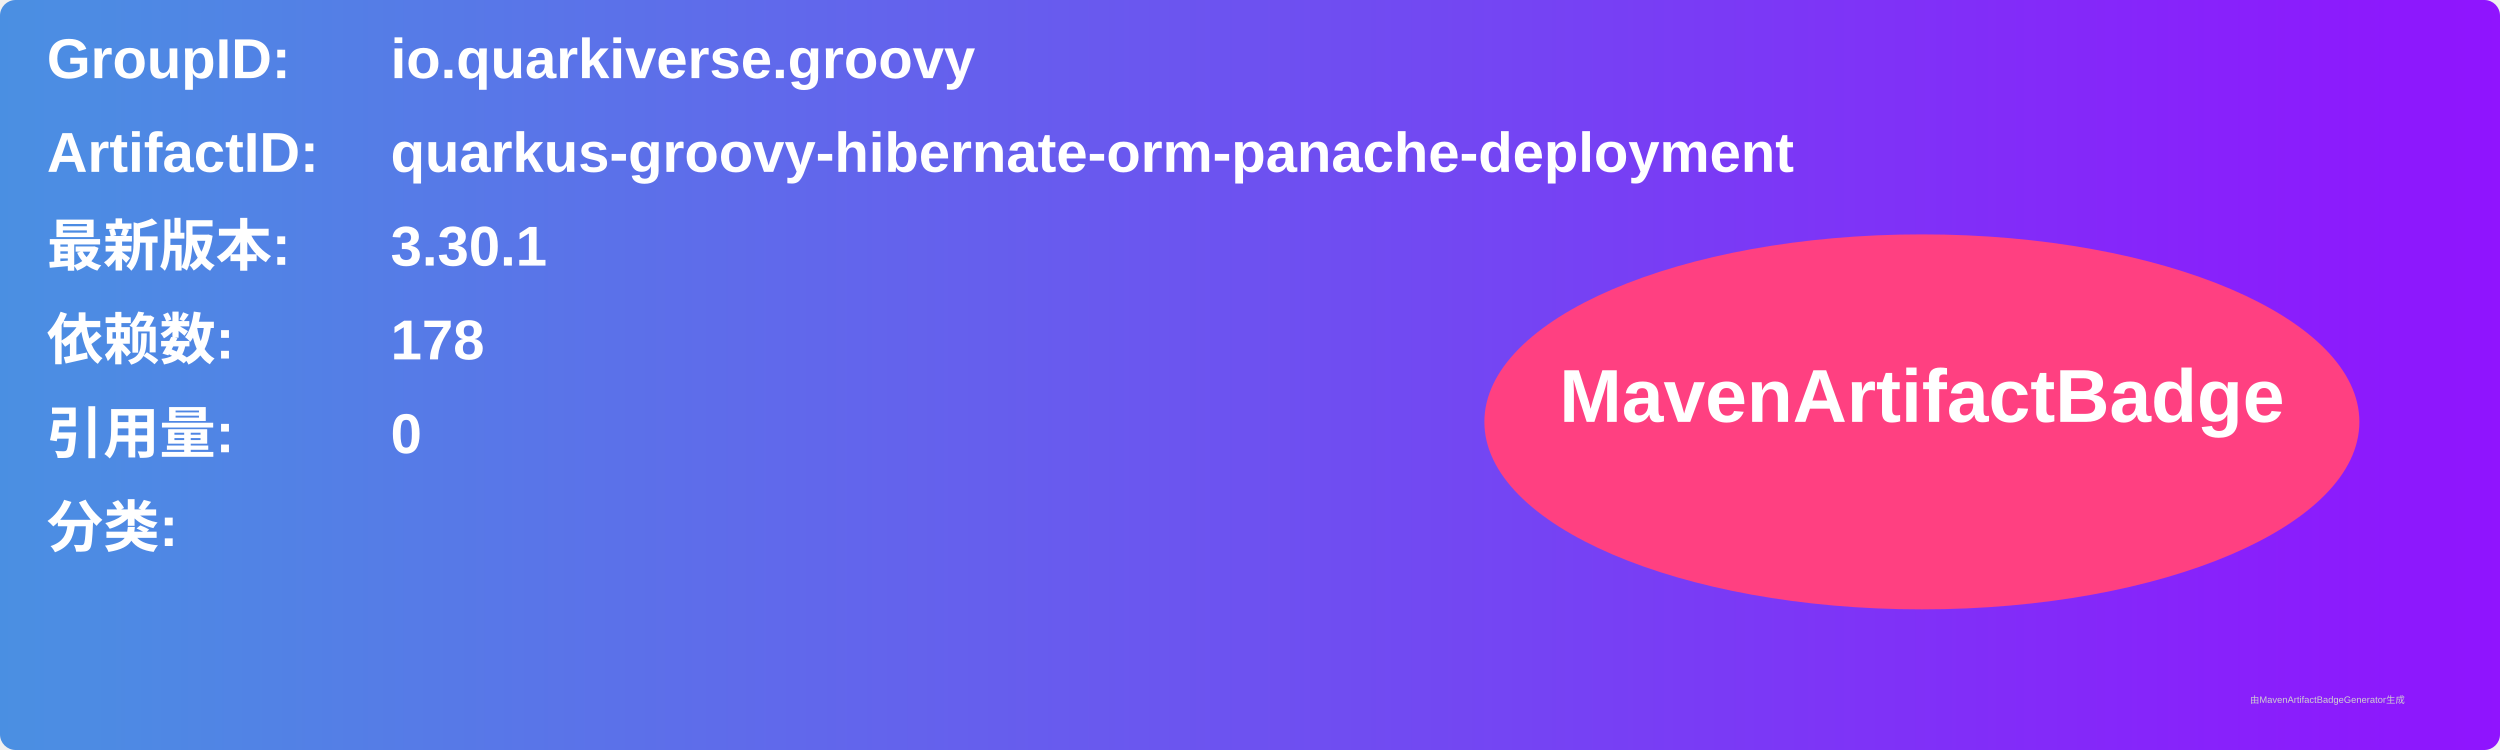
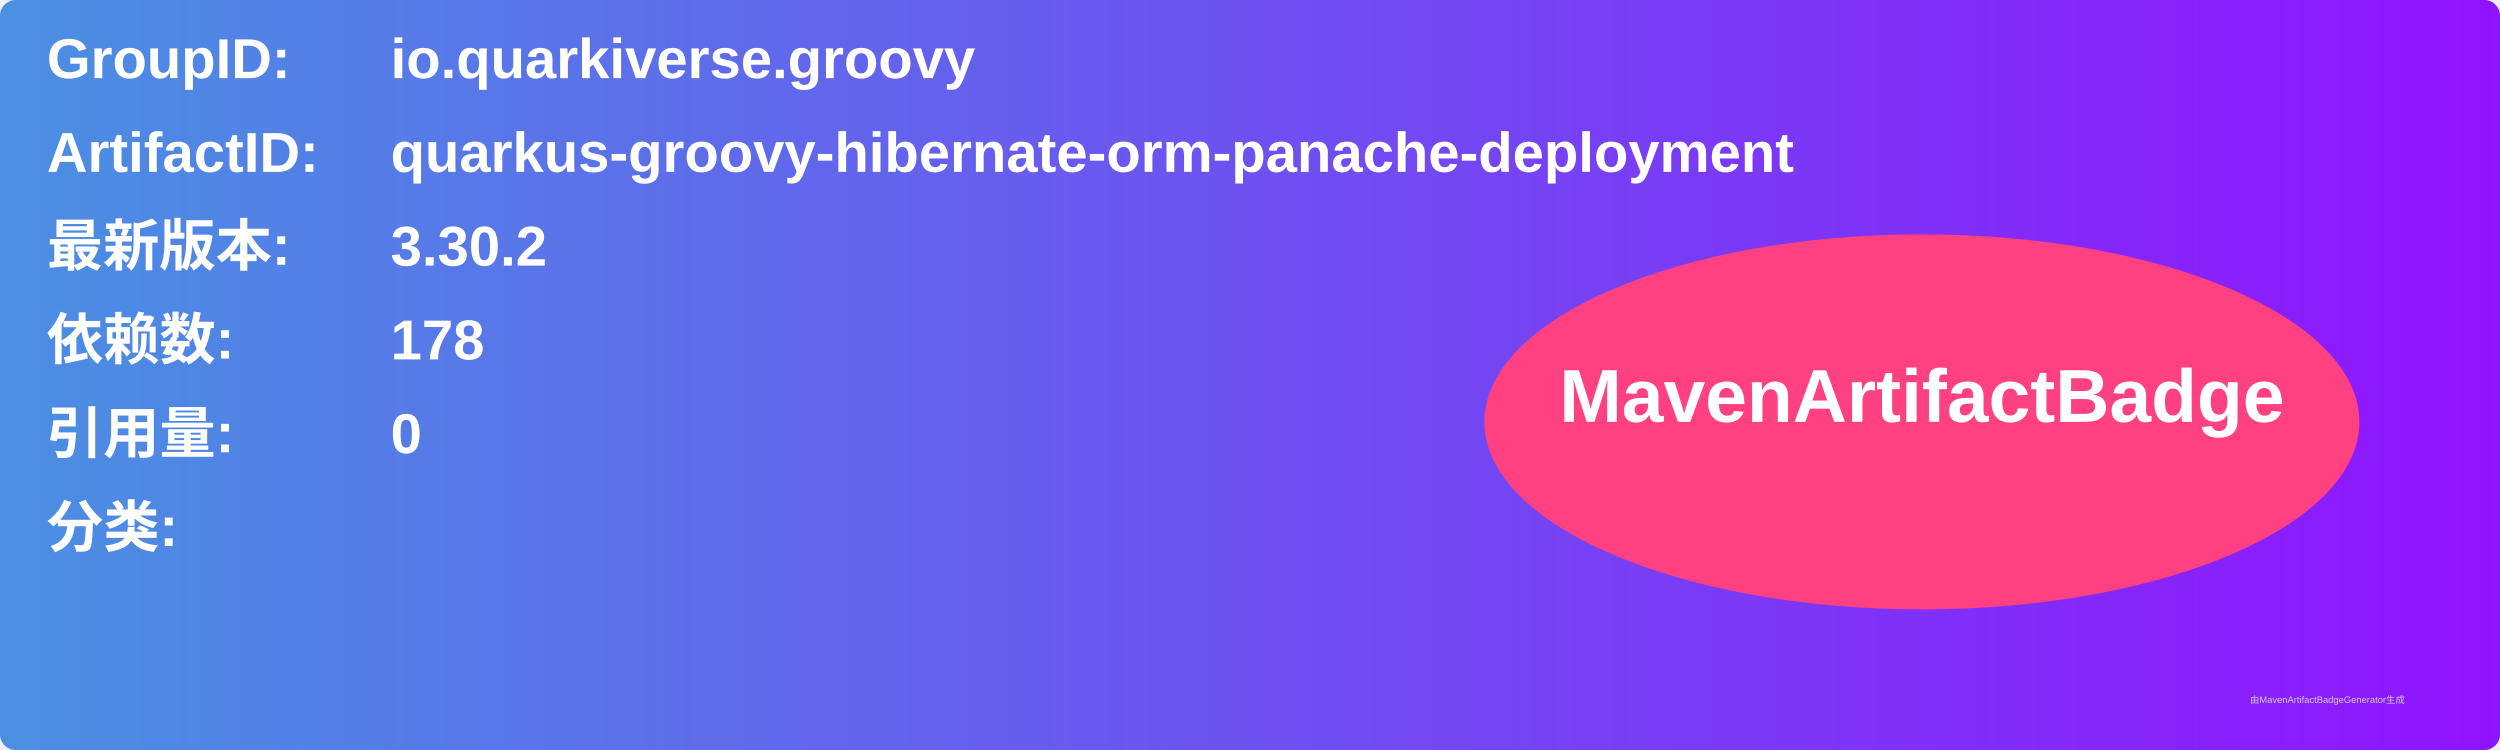
<svg xmlns="http://www.w3.org/2000/svg" width="800" height="240" viewBox="0 0 800 240">
  <linearGradient id="grad" x1="0%" y1="0%" x2="100%" y2="0%">
    <stop offset="0%" stop-color="#4a90e2" />
    <stop offset="100%" stop-color="#9013fe" />
  </linearGradient>
  <rect width="100%" height="100%" rx="5" ry="5" fill="url(#grad)" />
  <g transform="translate(15, 15)">
    <text x="0" y="10" font-family="Arial" font-size="18" fill="white" font-weight="bold" width="260">GroupID:</text>
    <text x="110" y="10" font-family="Arial" font-size="18" fill="white" font-weight="bold" width="460">io.quarkiverse.groovy</text>
    <text x="0" y="40" font-family="Arial" font-size="18" fill="white" font-weight="bold" width="260">ArtifactID:</text>
    <text x="110" y="40" font-family="Arial" font-size="18" fill="white" font-weight="bold" width="460">quarkus-groovy-hibernate-orm-panache-deployment</text>
    <text x="0" y="70" font-family="Arial" font-size="18" fill="white" font-weight="bold">最新版本:</text>
    <text x="110" y="70" font-family="Arial" font-size="18" fill="white" font-weight="bold">
-       <tspan font-weight="bold">3.30.1</tspan>
+       <tspan font-weight="bold">3.30.2</tspan>
    </text>
    <text x="0" y="100" font-family="Arial" font-size="18" fill="white" font-weight="bold">依赖数: </text>
    <text x="110" y="100" font-family="Arial" font-size="18" fill="white">
      <tspan font-weight="bold">178</tspan>
    </text>
    <text x="0" y="130" font-family="Arial" font-size="18" fill="white" font-weight="bold">引用量: </text>
    <text x="110" y="130" font-family="Arial" font-size="18" fill="white">
      <tspan font-weight="bold">0</tspan>
    </text>
    <text x="0" y="160" font-family="Arial" font-size="18" fill="white" font-weight="bold">分类:</text>
    <text x="10" y="190" font-family="Arial" font-size="10" fill="white">
      <tspan font-weight="bold" />
    </text>
    <ellipse cx="600" cy="120" rx="140" ry="60" fill="#ff4081" />
    <text x="600" y="120" text-anchor="middle" font-family="Arial" font-size="24" fill="white" font-weight="bold">MavenArtifactBadge</text>
  </g>
  <text x="720" y="225" font-family="Arial" font-size="3" fill="#d0d0d0">由MavenArtifactBadgeGenerator生成</text>
</svg>
